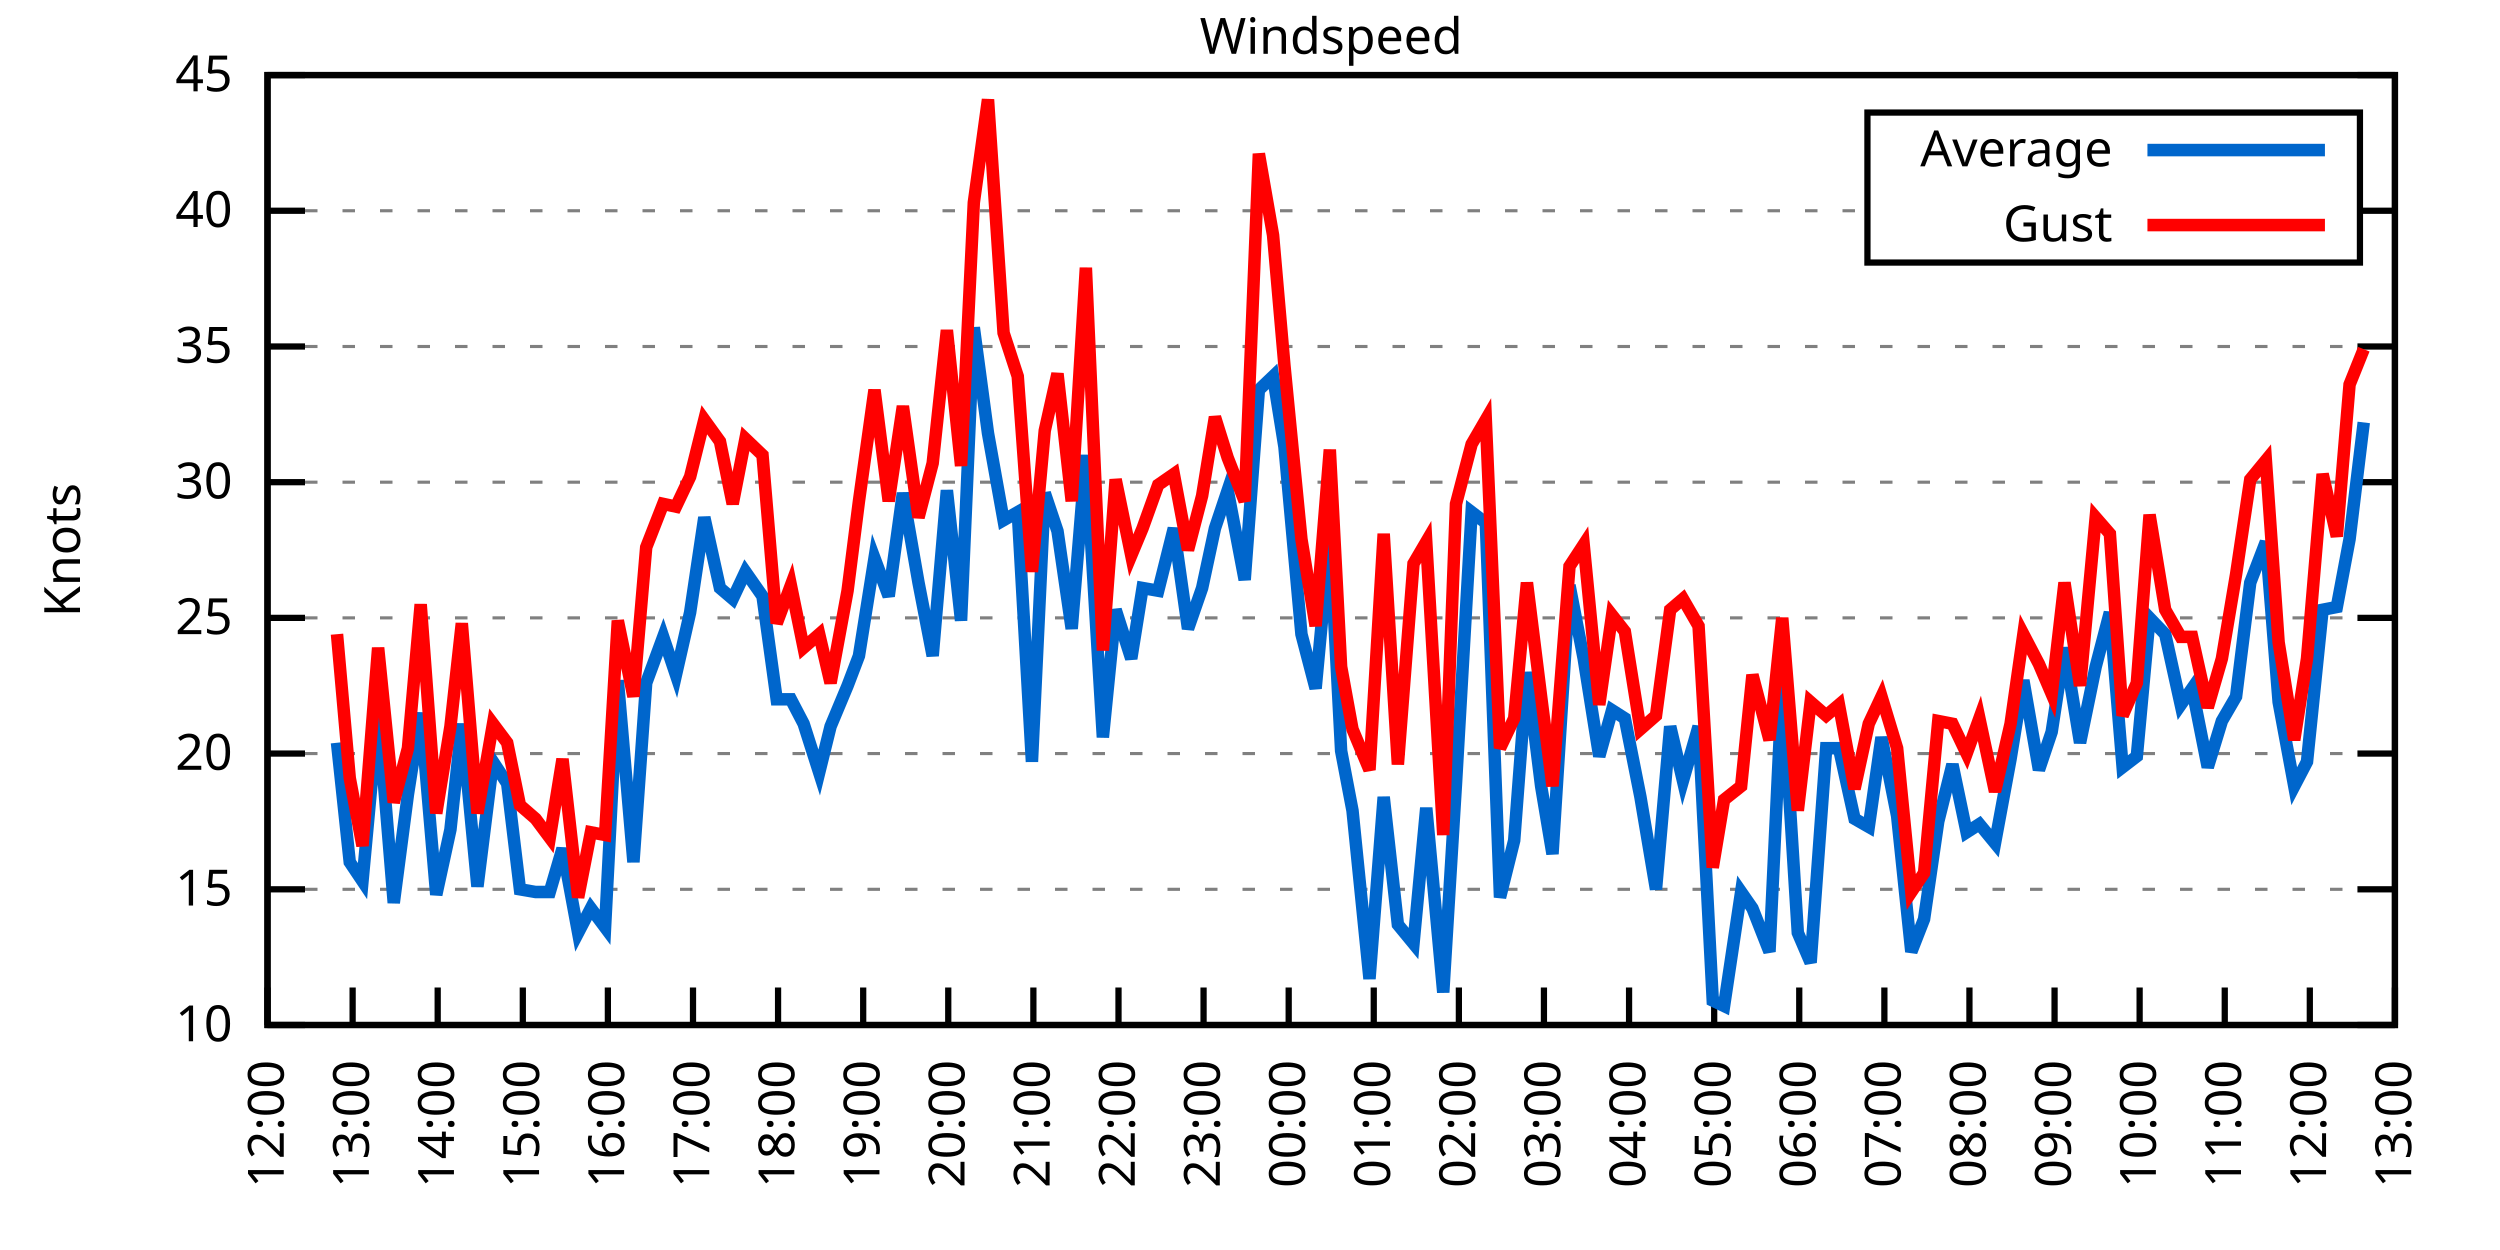
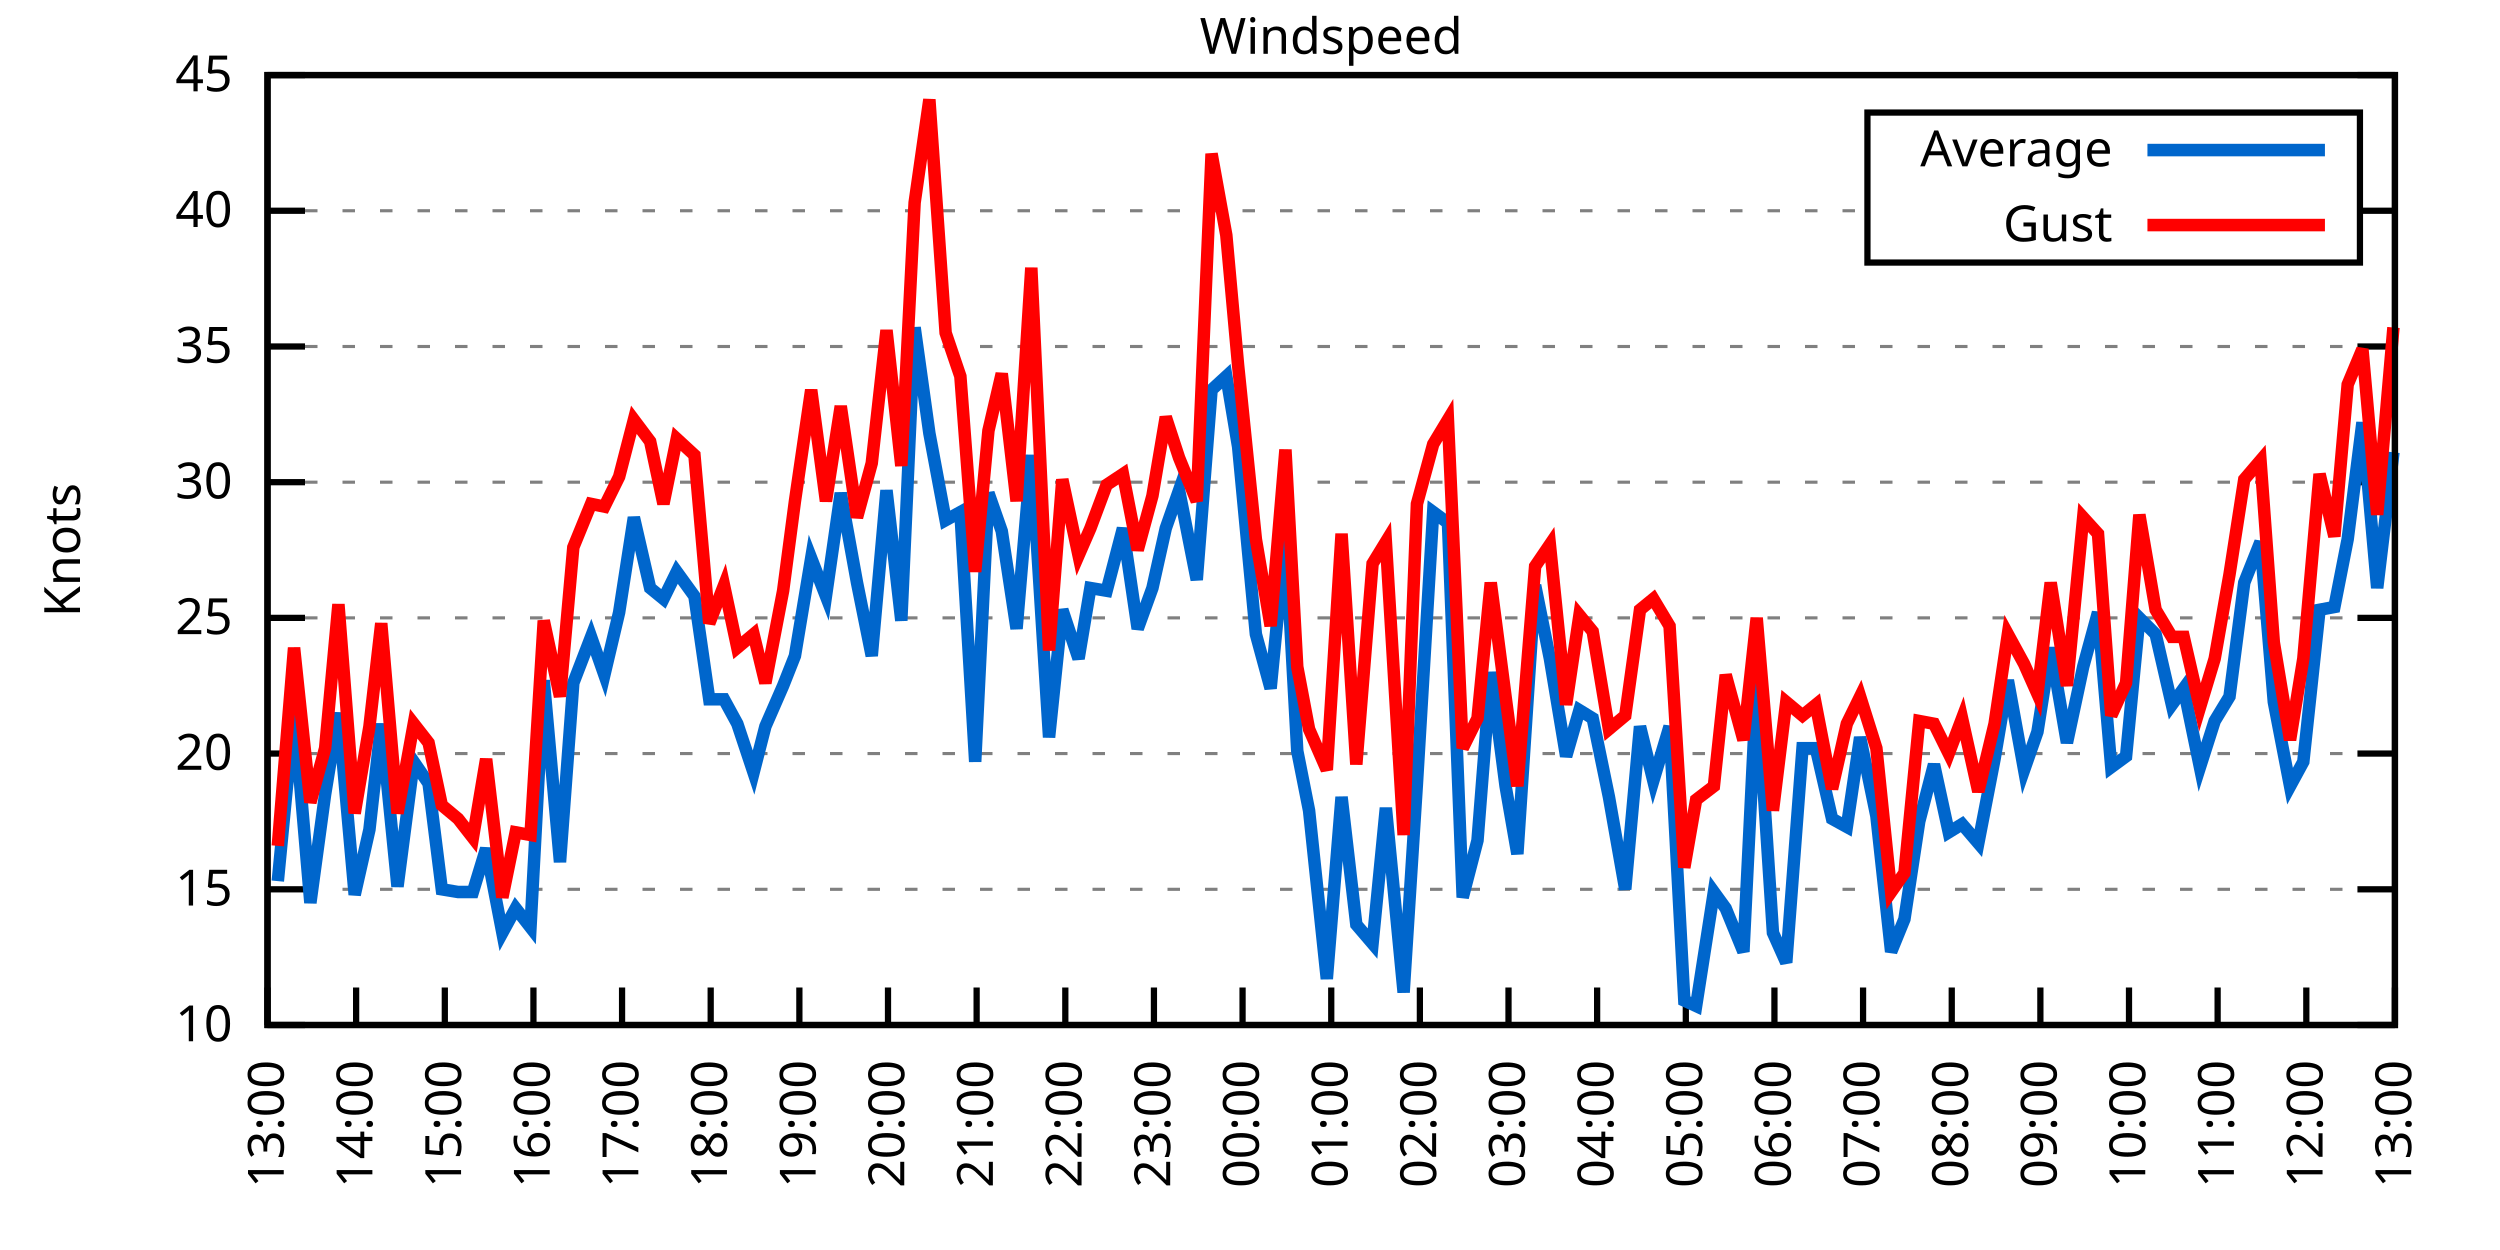
<svg xmlns="http://www.w3.org/2000/svg" xmlns:xlink="http://www.w3.org/1999/xlink" width="400" height="200" viewBox="0 0 400 200">
  <g id="gnuplot_canvas">
    <rect x="0" y="0" width="400" height="200" fill="none" />
    <defs>
      <circle id="gpDot" r="0.5" stroke-width="0.5" stroke="currentColor" />
      <path id="gpPt0" stroke-width="0.333" stroke="currentColor" d="M-1,0 h2 M0,-1 v2" />
      <path id="gpPt1" stroke-width="0.333" stroke="currentColor" d="M-1,-1 L1,1 M1,-1 L-1,1" />
      <path id="gpPt2" stroke-width="0.333" stroke="currentColor" d="M-1,0 L1,0 M0,-1 L0,1 M-1,-1 L1,1 M-1,1 L1,-1" />
      <rect id="gpPt3" stroke-width="0.333" stroke="currentColor" x="-1" y="-1" width="2" height="2" />
      <rect id="gpPt4" stroke-width="0.333" stroke="currentColor" fill="currentColor" x="-1" y="-1" width="2" height="2" />
      <circle id="gpPt5" stroke-width="0.333" stroke="currentColor" cx="0" cy="0" r="1" />
      <use xlink:href="#gpPt5" id="gpPt6" fill="currentColor" stroke="none" />
      <path id="gpPt7" stroke-width="0.333" stroke="currentColor" d="M0,-1.33 L-1.33,0.67 L1.33,0.67 z" />
      <use xlink:href="#gpPt7" id="gpPt8" fill="currentColor" stroke="none" />
      <use xlink:href="#gpPt7" id="gpPt9" stroke="currentColor" transform="rotate(180)" />
      <use xlink:href="#gpPt9" id="gpPt10" fill="currentColor" stroke="none" />
      <use xlink:href="#gpPt3" id="gpPt11" stroke="currentColor" transform="rotate(45)" />
      <use xlink:href="#gpPt11" id="gpPt12" fill="currentColor" stroke="none" />
      <path id="gpPt13" stroke-width="0.333" stroke="currentColor" d="M0,1.330 L1.265,0.411 L0.782,-1.067 L-0.782,-1.076 L-1.265,0.411 z" />
      <use xlink:href="#gpPt13" id="gpPt14" fill="currentColor" stroke="none" />
      <filter id="textbox" filterUnits="objectBoundingBox" x="0" y="0" height="1" width="1">
        <feFlood flood-color="white" flood-opacity="1" result="bgnd" />
        <feComposite in="SourceGraphic" in2="bgnd" operator="atop" />
      </filter>
      <filter id="greybox" filterUnits="objectBoundingBox" x="0" y="0" height="1" width="1">
        <feFlood flood-color="lightgrey" flood-opacity="1" result="grey" />
        <feComposite in="SourceGraphic" in2="grey" operator="atop" />
      </filter>
    </defs>
    <g fill="none" color="white" stroke="currentColor" stroke-width="1.00" stroke-linecap="butt" stroke-linejoin="miter">
</g>
    <g fill="none" color="black" stroke="currentColor" stroke-width="1.00" stroke-linecap="butt" stroke-linejoin="miter">
      <g stroke="none" shape-rendering="crispEdges">
        <polygon fill="rgb(255, 255, 255)" points="42.80,164.00 383.18,164.00 383.18,12.02 42.80,12.02 " />
      </g>
    </g>
    <g fill="none" color="black" stroke="currentColor" stroke-width="1.00" stroke-linecap="butt" stroke-linejoin="miter">
</g>
    <g fill="none" color="black" stroke="black" stroke-width="0.50" stroke-linecap="butt" stroke-linejoin="miter">
</g>
    <g fill="none" color="gray" stroke="currentColor" stroke-width="0.50" stroke-linecap="butt" stroke-linejoin="miter">
      <path stroke="gray" stroke-dasharray="2,4" class="gridline" d="M42.80,164.00 L383.19,164.00  " />
    </g>
    <g fill="none" color="gray" stroke="gray" stroke-width="1.00" stroke-linecap="butt" stroke-linejoin="miter">
</g>
    <g fill="none" color="black" stroke="currentColor" stroke-width="1.00" stroke-linecap="butt" stroke-linejoin="miter">
      <path stroke="black" d="M42.80,164.00 L48.80,164.00 M383.19,164.00 L377.19,164.00  " />
      <g transform="translate(37.20,166.60)" stroke="none" fill="black" font-family="Sans" font-size="8.00" text-anchor="end">
        <text>
          <tspan font-family="Sans"> 10</tspan>
        </text>
      </g>
    </g>
    <g fill="none" color="black" stroke="currentColor" stroke-width="1.00" stroke-linecap="butt" stroke-linejoin="miter">
</g>
    <g fill="none" color="black" stroke="black" stroke-width="0.50" stroke-linecap="butt" stroke-linejoin="miter">
</g>
    <g fill="none" color="gray" stroke="currentColor" stroke-width="0.50" stroke-linecap="butt" stroke-linejoin="miter">
      <path stroke="gray" stroke-dasharray="2,4" class="gridline" d="M42.80,142.29 L383.19,142.29  " />
    </g>
    <g fill="none" color="gray" stroke="gray" stroke-width="1.00" stroke-linecap="butt" stroke-linejoin="miter">
</g>
    <g fill="none" color="black" stroke="currentColor" stroke-width="1.00" stroke-linecap="butt" stroke-linejoin="miter">
      <path stroke="black" d="M42.80,142.29 L48.80,142.29 M383.19,142.29 L377.19,142.29  " />
      <g transform="translate(37.20,144.89)" stroke="none" fill="black" font-family="Sans" font-size="8.00" text-anchor="end">
        <text>
          <tspan font-family="Sans"> 15</tspan>
        </text>
      </g>
    </g>
    <g fill="none" color="black" stroke="currentColor" stroke-width="1.00" stroke-linecap="butt" stroke-linejoin="miter">
</g>
    <g fill="none" color="black" stroke="black" stroke-width="0.50" stroke-linecap="butt" stroke-linejoin="miter">
</g>
    <g fill="none" color="gray" stroke="currentColor" stroke-width="0.50" stroke-linecap="butt" stroke-linejoin="miter">
      <path stroke="gray" stroke-dasharray="2,4" class="gridline" d="M42.80,120.57 L383.19,120.57  " />
    </g>
    <g fill="none" color="gray" stroke="gray" stroke-width="1.00" stroke-linecap="butt" stroke-linejoin="miter">
</g>
    <g fill="none" color="black" stroke="currentColor" stroke-width="1.00" stroke-linecap="butt" stroke-linejoin="miter">
      <path stroke="black" d="M42.80,120.57 L48.80,120.57 M383.19,120.57 L377.19,120.57  " />
      <g transform="translate(37.20,123.17)" stroke="none" fill="black" font-family="Sans" font-size="8.00" text-anchor="end">
        <text>
          <tspan font-family="Sans"> 20</tspan>
        </text>
      </g>
    </g>
    <g fill="none" color="black" stroke="currentColor" stroke-width="1.00" stroke-linecap="butt" stroke-linejoin="miter">
</g>
    <g fill="none" color="black" stroke="black" stroke-width="0.50" stroke-linecap="butt" stroke-linejoin="miter">
</g>
    <g fill="none" color="gray" stroke="currentColor" stroke-width="0.50" stroke-linecap="butt" stroke-linejoin="miter">
      <path stroke="gray" stroke-dasharray="2,4" class="gridline" d="M42.80,98.86 L383.19,98.86  " />
    </g>
    <g fill="none" color="gray" stroke="gray" stroke-width="1.00" stroke-linecap="butt" stroke-linejoin="miter">
</g>
    <g fill="none" color="black" stroke="currentColor" stroke-width="1.00" stroke-linecap="butt" stroke-linejoin="miter">
      <path stroke="black" d="M42.80,98.86 L48.80,98.86 M383.19,98.86 L377.19,98.86  " />
      <g transform="translate(37.20,101.46)" stroke="none" fill="black" font-family="Sans" font-size="8.00" text-anchor="end">
        <text>
          <tspan font-family="Sans"> 25</tspan>
        </text>
      </g>
    </g>
    <g fill="none" color="black" stroke="currentColor" stroke-width="1.00" stroke-linecap="butt" stroke-linejoin="miter">
</g>
    <g fill="none" color="black" stroke="black" stroke-width="0.50" stroke-linecap="butt" stroke-linejoin="miter">
</g>
    <g fill="none" color="gray" stroke="currentColor" stroke-width="0.50" stroke-linecap="butt" stroke-linejoin="miter">
      <path stroke="gray" stroke-dasharray="2,4" class="gridline" d="M42.80,77.15 L383.19,77.15  " />
    </g>
    <g fill="none" color="gray" stroke="gray" stroke-width="1.00" stroke-linecap="butt" stroke-linejoin="miter">
</g>
    <g fill="none" color="black" stroke="currentColor" stroke-width="1.00" stroke-linecap="butt" stroke-linejoin="miter">
      <path stroke="black" d="M42.80,77.15 L48.80,77.15 M383.19,77.15 L377.19,77.15  " />
      <g transform="translate(37.20,79.75)" stroke="none" fill="black" font-family="Sans" font-size="8.00" text-anchor="end">
        <text>
          <tspan font-family="Sans"> 30</tspan>
        </text>
      </g>
    </g>
    <g fill="none" color="black" stroke="currentColor" stroke-width="1.00" stroke-linecap="butt" stroke-linejoin="miter">
</g>
    <g fill="none" color="black" stroke="black" stroke-width="0.50" stroke-linecap="butt" stroke-linejoin="miter">
</g>
    <g fill="none" color="gray" stroke="currentColor" stroke-width="0.50" stroke-linecap="butt" stroke-linejoin="miter">
      <path stroke="gray" stroke-dasharray="2,4" class="gridline" d="M42.80,55.44 L383.19,55.44  " />
    </g>
    <g fill="none" color="gray" stroke="gray" stroke-width="1.00" stroke-linecap="butt" stroke-linejoin="miter">
</g>
    <g fill="none" color="black" stroke="currentColor" stroke-width="1.00" stroke-linecap="butt" stroke-linejoin="miter">
      <path stroke="black" d="M42.80,55.44 L48.80,55.44 M383.19,55.44 L377.19,55.44  " />
      <g transform="translate(37.20,58.04)" stroke="none" fill="black" font-family="Sans" font-size="8.00" text-anchor="end">
        <text>
          <tspan font-family="Sans"> 35</tspan>
        </text>
      </g>
    </g>
    <g fill="none" color="black" stroke="currentColor" stroke-width="1.00" stroke-linecap="butt" stroke-linejoin="miter">
</g>
    <g fill="none" color="black" stroke="black" stroke-width="0.50" stroke-linecap="butt" stroke-linejoin="miter">
</g>
    <g fill="none" color="gray" stroke="currentColor" stroke-width="0.50" stroke-linecap="butt" stroke-linejoin="miter">
      <path stroke="gray" stroke-dasharray="2,4" class="gridline" d="M42.80,33.72 L298.79,33.72 M377.59,33.72 L383.19,33.72  " />
    </g>
    <g fill="none" color="gray" stroke="gray" stroke-width="1.00" stroke-linecap="butt" stroke-linejoin="miter">
</g>
    <g fill="none" color="black" stroke="currentColor" stroke-width="1.00" stroke-linecap="butt" stroke-linejoin="miter">
      <path stroke="black" d="M42.80,33.72 L48.80,33.72 M383.19,33.72 L377.19,33.72  " />
      <g transform="translate(37.20,36.32)" stroke="none" fill="black" font-family="Sans" font-size="8.00" text-anchor="end">
        <text>
          <tspan font-family="Sans"> 40</tspan>
        </text>
      </g>
    </g>
    <g fill="none" color="black" stroke="currentColor" stroke-width="1.00" stroke-linecap="butt" stroke-linejoin="miter">
</g>
    <g fill="none" color="black" stroke="black" stroke-width="0.50" stroke-linecap="butt" stroke-linejoin="miter">
</g>
    <g fill="none" color="gray" stroke="currentColor" stroke-width="0.50" stroke-linecap="butt" stroke-linejoin="miter">
      <path stroke="gray" stroke-dasharray="2,4" class="gridline" d="M42.80,12.01 L383.19,12.01  " />
    </g>
    <g fill="none" color="gray" stroke="gray" stroke-width="1.00" stroke-linecap="butt" stroke-linejoin="miter">
</g>
    <g fill="none" color="black" stroke="currentColor" stroke-width="1.00" stroke-linecap="butt" stroke-linejoin="miter">
      <path stroke="black" d="M42.80,12.01 L48.80,12.01 M383.19,12.01 L377.19,12.01  " />
      <g transform="translate(37.20,14.61)" stroke="none" fill="black" font-family="Sans" font-size="8.00" text-anchor="end">
        <text>
          <tspan font-family="Sans"> 45</tspan>
        </text>
      </g>
    </g>
    <g fill="none" color="black" stroke="currentColor" stroke-width="1.00" stroke-linecap="butt" stroke-linejoin="miter">
      <path stroke="black" d="M42.80,164.00 L42.80,158.00  " />
      <g transform="translate(45.40,169.60) rotate(270.00)" stroke="none" fill="black" font-family="Sans" font-size="8.00" text-anchor="end">
        <text>
-           <tspan font-family="Sans">12:00</tspan>
-         </text>
-       </g>
-     </g>
-     <g fill="none" color="black" stroke="currentColor" stroke-width="1.00" stroke-linecap="butt" stroke-linejoin="miter">
-       <path stroke="black" d="M56.42,164.00 L56.42,158.00  " />
-       <g transform="translate(59.02,169.60) rotate(270.00)" stroke="none" fill="black" font-family="Sans" font-size="8.00" text-anchor="end">
-         <text>
          <tspan font-family="Sans">13:00</tspan>
        </text>
      </g>
    </g>
    <g fill="none" color="black" stroke="currentColor" stroke-width="1.00" stroke-linecap="butt" stroke-linejoin="miter">
-       <path stroke="black" d="M70.03,164.00 L70.03,158.00  " />
-       <g transform="translate(72.63,169.60) rotate(270.00)" stroke="none" fill="black" font-family="Sans" font-size="8.00" text-anchor="end">
+       <path stroke="black" d="M56.98,164.00 L56.98,158.00  " />
+       <g transform="translate(59.58,169.60) rotate(270.00)" stroke="none" fill="black" font-family="Sans" font-size="8.00" text-anchor="end">
        <text>
          <tspan font-family="Sans">14:00</tspan>
        </text>
      </g>
    </g>
    <g fill="none" color="black" stroke="currentColor" stroke-width="1.00" stroke-linecap="butt" stroke-linejoin="miter">
-       <path stroke="black" d="M83.65,164.00 L83.65,158.00  " />
-       <g transform="translate(86.25,169.60) rotate(270.00)" stroke="none" fill="black" font-family="Sans" font-size="8.00" text-anchor="end">
+       <path stroke="black" d="M71.17,164.00 L71.17,158.00  " />
+       <g transform="translate(73.77,169.60) rotate(270.00)" stroke="none" fill="black" font-family="Sans" font-size="8.00" text-anchor="end">
        <text>
          <tspan font-family="Sans">15:00</tspan>
        </text>
      </g>
    </g>
    <g fill="none" color="black" stroke="currentColor" stroke-width="1.00" stroke-linecap="butt" stroke-linejoin="miter">
-       <path stroke="black" d="M97.26,164.00 L97.26,158.00  " />
-       <g transform="translate(99.86,169.60) rotate(270.00)" stroke="none" fill="black" font-family="Sans" font-size="8.00" text-anchor="end">
+       <path stroke="black" d="M85.35,164.00 L85.35,158.00  " />
+       <g transform="translate(87.95,169.60) rotate(270.00)" stroke="none" fill="black" font-family="Sans" font-size="8.00" text-anchor="end">
        <text>
          <tspan font-family="Sans">16:00</tspan>
        </text>
      </g>
    </g>
    <g fill="none" color="black" stroke="currentColor" stroke-width="1.00" stroke-linecap="butt" stroke-linejoin="miter">
-       <path stroke="black" d="M110.88,164.00 L110.88,158.00  " />
-       <g transform="translate(113.48,169.60) rotate(270.00)" stroke="none" fill="black" font-family="Sans" font-size="8.00" text-anchor="end">
+       <path stroke="black" d="M99.53,164.00 L99.53,158.00  " />
+       <g transform="translate(102.13,169.60) rotate(270.00)" stroke="none" fill="black" font-family="Sans" font-size="8.00" text-anchor="end">
        <text>
          <tspan font-family="Sans">17:00</tspan>
        </text>
      </g>
    </g>
    <g fill="none" color="black" stroke="currentColor" stroke-width="1.00" stroke-linecap="butt" stroke-linejoin="miter">
-       <path stroke="black" d="M124.49,164.00 L124.49,158.00  " />
-       <g transform="translate(127.09,169.60) rotate(270.00)" stroke="none" fill="black" font-family="Sans" font-size="8.00" text-anchor="end">
+       <path stroke="black" d="M113.71,164.00 L113.71,158.00  " />
+       <g transform="translate(116.31,169.60) rotate(270.00)" stroke="none" fill="black" font-family="Sans" font-size="8.00" text-anchor="end">
        <text>
          <tspan font-family="Sans">18:00</tspan>
        </text>
      </g>
    </g>
    <g fill="none" color="black" stroke="currentColor" stroke-width="1.00" stroke-linecap="butt" stroke-linejoin="miter">
-       <path stroke="black" d="M138.11,164.00 L138.11,158.00  " />
-       <g transform="translate(140.71,169.60) rotate(270.00)" stroke="none" fill="black" font-family="Sans" font-size="8.00" text-anchor="end">
+       <path stroke="black" d="M127.90,164.00 L127.90,158.00  " />
+       <g transform="translate(130.50,169.60) rotate(270.00)" stroke="none" fill="black" font-family="Sans" font-size="8.00" text-anchor="end">
        <text>
          <tspan font-family="Sans">19:00</tspan>
        </text>
      </g>
    </g>
    <g fill="none" color="black" stroke="currentColor" stroke-width="1.00" stroke-linecap="butt" stroke-linejoin="miter">
-       <path stroke="black" d="M151.72,164.00 L151.72,158.00  " />
-       <g transform="translate(154.32,169.60) rotate(270.00)" stroke="none" fill="black" font-family="Sans" font-size="8.00" text-anchor="end">
+       <path stroke="black" d="M142.08,164.00 L142.08,158.00  " />
+       <g transform="translate(144.68,169.60) rotate(270.00)" stroke="none" fill="black" font-family="Sans" font-size="8.00" text-anchor="end">
        <text>
          <tspan font-family="Sans">20:00</tspan>
        </text>
      </g>
    </g>
    <g fill="none" color="black" stroke="currentColor" stroke-width="1.00" stroke-linecap="butt" stroke-linejoin="miter">
-       <path stroke="black" d="M165.34,164.00 L165.34,158.00  " />
-       <g transform="translate(167.94,169.60) rotate(270.00)" stroke="none" fill="black" font-family="Sans" font-size="8.00" text-anchor="end">
+       <path stroke="black" d="M156.26,164.00 L156.26,158.00  " />
+       <g transform="translate(158.86,169.60) rotate(270.00)" stroke="none" fill="black" font-family="Sans" font-size="8.00" text-anchor="end">
        <text>
          <tspan font-family="Sans">21:00</tspan>
        </text>
      </g>
    </g>
    <g fill="none" color="black" stroke="currentColor" stroke-width="1.00" stroke-linecap="butt" stroke-linejoin="miter">
-       <path stroke="black" d="M178.96,164.00 L178.96,158.00  " />
-       <g transform="translate(181.56,169.60) rotate(270.00)" stroke="none" fill="black" font-family="Sans" font-size="8.00" text-anchor="end">
+       <path stroke="black" d="M170.45,164.00 L170.45,158.00  " />
+       <g transform="translate(173.05,169.60) rotate(270.00)" stroke="none" fill="black" font-family="Sans" font-size="8.00" text-anchor="end">
        <text>
          <tspan font-family="Sans">22:00</tspan>
        </text>
      </g>
    </g>
    <g fill="none" color="black" stroke="currentColor" stroke-width="1.00" stroke-linecap="butt" stroke-linejoin="miter">
-       <path stroke="black" d="M192.57,164.00 L192.57,158.00  " />
-       <g transform="translate(195.17,169.60) rotate(270.00)" stroke="none" fill="black" font-family="Sans" font-size="8.00" text-anchor="end">
+       <path stroke="black" d="M184.63,164.00 L184.63,158.00  " />
+       <g transform="translate(187.23,169.60) rotate(270.00)" stroke="none" fill="black" font-family="Sans" font-size="8.00" text-anchor="end">
        <text>
          <tspan font-family="Sans">23:00</tspan>
        </text>
      </g>
    </g>
    <g fill="none" color="black" stroke="currentColor" stroke-width="1.00" stroke-linecap="butt" stroke-linejoin="miter">
-       <path stroke="black" d="M206.19,164.00 L206.19,158.00  " />
-       <g transform="translate(208.79,169.60) rotate(270.00)" stroke="none" fill="black" font-family="Sans" font-size="8.00" text-anchor="end">
+       <path stroke="black" d="M198.81,164.00 L198.81,158.00  " />
+       <g transform="translate(201.41,169.60) rotate(270.00)" stroke="none" fill="black" font-family="Sans" font-size="8.00" text-anchor="end">
        <text>
          <tspan font-family="Sans">00:00</tspan>
        </text>
      </g>
    </g>
    <g fill="none" color="black" stroke="currentColor" stroke-width="1.00" stroke-linecap="butt" stroke-linejoin="miter">
-       <path stroke="black" d="M219.80,164.00 L219.80,158.00  " />
-       <g transform="translate(222.40,169.60) rotate(270.00)" stroke="none" fill="black" font-family="Sans" font-size="8.00" text-anchor="end">
+       <path stroke="black" d="M213.00,164.00 L213.00,158.00  " />
+       <g transform="translate(215.60,169.60) rotate(270.00)" stroke="none" fill="black" font-family="Sans" font-size="8.00" text-anchor="end">
        <text>
          <tspan font-family="Sans">01:00</tspan>
        </text>
      </g>
    </g>
    <g fill="none" color="black" stroke="currentColor" stroke-width="1.00" stroke-linecap="butt" stroke-linejoin="miter">
-       <path stroke="black" d="M233.42,164.00 L233.42,158.00  " />
-       <g transform="translate(236.02,169.60) rotate(270.00)" stroke="none" fill="black" font-family="Sans" font-size="8.00" text-anchor="end">
+       <path stroke="black" d="M227.18,164.00 L227.18,158.00  " />
+       <g transform="translate(229.78,169.60) rotate(270.00)" stroke="none" fill="black" font-family="Sans" font-size="8.00" text-anchor="end">
        <text>
          <tspan font-family="Sans">02:00</tspan>
        </text>
      </g>
    </g>
    <g fill="none" color="black" stroke="currentColor" stroke-width="1.00" stroke-linecap="butt" stroke-linejoin="miter">
-       <path stroke="black" d="M247.03,164.00 L247.03,158.00  " />
-       <g transform="translate(249.63,169.60) rotate(270.00)" stroke="none" fill="black" font-family="Sans" font-size="8.00" text-anchor="end">
+       <path stroke="black" d="M241.36,164.00 L241.36,158.00  " />
+       <g transform="translate(243.96,169.60) rotate(270.00)" stroke="none" fill="black" font-family="Sans" font-size="8.00" text-anchor="end">
        <text>
          <tspan font-family="Sans">03:00</tspan>
        </text>
      </g>
    </g>
    <g fill="none" color="black" stroke="currentColor" stroke-width="1.00" stroke-linecap="butt" stroke-linejoin="miter">
-       <path stroke="black" d="M260.65,164.00 L260.65,158.00  " />
-       <g transform="translate(263.25,169.60) rotate(270.00)" stroke="none" fill="black" font-family="Sans" font-size="8.00" text-anchor="end">
+       <path stroke="black" d="M255.54,164.00 L255.54,158.00  " />
+       <g transform="translate(258.14,169.60) rotate(270.00)" stroke="none" fill="black" font-family="Sans" font-size="8.00" text-anchor="end">
        <text>
          <tspan font-family="Sans">04:00</tspan>
        </text>
      </g>
    </g>
    <g fill="none" color="black" stroke="currentColor" stroke-width="1.00" stroke-linecap="butt" stroke-linejoin="miter">
-       <path stroke="black" d="M274.27,164.00 L274.27,158.00  " />
-       <g transform="translate(276.87,169.60) rotate(270.00)" stroke="none" fill="black" font-family="Sans" font-size="8.00" text-anchor="end">
+       <path stroke="black" d="M269.73,164.00 L269.73,158.00  " />
+       <g transform="translate(272.33,169.60) rotate(270.00)" stroke="none" fill="black" font-family="Sans" font-size="8.00" text-anchor="end">
        <text>
          <tspan font-family="Sans">05:00</tspan>
        </text>
      </g>
    </g>
    <g fill="none" color="black" stroke="currentColor" stroke-width="1.00" stroke-linecap="butt" stroke-linejoin="miter">
-       <path stroke="black" d="M287.88,164.00 L287.88,158.00  " />
-       <g transform="translate(290.48,169.60) rotate(270.00)" stroke="none" fill="black" font-family="Sans" font-size="8.00" text-anchor="end">
+       <path stroke="black" d="M283.91,164.00 L283.91,158.00  " />
+       <g transform="translate(286.51,169.60) rotate(270.00)" stroke="none" fill="black" font-family="Sans" font-size="8.00" text-anchor="end">
        <text>
          <tspan font-family="Sans">06:00</tspan>
        </text>
      </g>
    </g>
    <g fill="none" color="black" stroke="currentColor" stroke-width="1.00" stroke-linecap="butt" stroke-linejoin="miter">
-       <path stroke="black" d="M301.50,164.00 L301.50,158.00  " />
-       <g transform="translate(304.10,169.60) rotate(270.00)" stroke="none" fill="black" font-family="Sans" font-size="8.00" text-anchor="end">
+       <path stroke="black" d="M298.09,164.00 L298.09,158.00  " />
+       <g transform="translate(300.69,169.60) rotate(270.00)" stroke="none" fill="black" font-family="Sans" font-size="8.00" text-anchor="end">
        <text>
          <tspan font-family="Sans">07:00</tspan>
        </text>
      </g>
    </g>
    <g fill="none" color="black" stroke="currentColor" stroke-width="1.00" stroke-linecap="butt" stroke-linejoin="miter">
-       <path stroke="black" d="M315.11,164.00 L315.11,158.00  " />
-       <g transform="translate(317.71,169.60) rotate(270.00)" stroke="none" fill="black" font-family="Sans" font-size="8.00" text-anchor="end">
+       <path stroke="black" d="M312.28,164.00 L312.28,158.00  " />
+       <g transform="translate(314.88,169.60) rotate(270.00)" stroke="none" fill="black" font-family="Sans" font-size="8.00" text-anchor="end">
        <text>
          <tspan font-family="Sans">08:00</tspan>
        </text>
      </g>
    </g>
    <g fill="none" color="black" stroke="currentColor" stroke-width="1.00" stroke-linecap="butt" stroke-linejoin="miter">
-       <path stroke="black" d="M328.73,164.00 L328.73,158.00  " />
-       <g transform="translate(331.33,169.60) rotate(270.00)" stroke="none" fill="black" font-family="Sans" font-size="8.00" text-anchor="end">
+       <path stroke="black" d="M326.46,164.00 L326.46,158.00  " />
+       <g transform="translate(329.06,169.60) rotate(270.00)" stroke="none" fill="black" font-family="Sans" font-size="8.00" text-anchor="end">
        <text>
          <tspan font-family="Sans">09:00</tspan>
        </text>
      </g>
    </g>
    <g fill="none" color="black" stroke="currentColor" stroke-width="1.00" stroke-linecap="butt" stroke-linejoin="miter">
-       <path stroke="black" d="M342.34,164.00 L342.34,158.00  " />
-       <g transform="translate(344.94,169.60) rotate(270.00)" stroke="none" fill="black" font-family="Sans" font-size="8.00" text-anchor="end">
+       <path stroke="black" d="M340.64,164.00 L340.64,158.00  " />
+       <g transform="translate(343.24,169.60) rotate(270.00)" stroke="none" fill="black" font-family="Sans" font-size="8.00" text-anchor="end">
        <text>
          <tspan font-family="Sans">10:00</tspan>
        </text>
      </g>
    </g>
    <g fill="none" color="black" stroke="currentColor" stroke-width="1.00" stroke-linecap="butt" stroke-linejoin="miter">
-       <path stroke="black" d="M355.96,164.00 L355.96,158.00  " />
-       <g transform="translate(358.56,169.60) rotate(270.00)" stroke="none" fill="black" font-family="Sans" font-size="8.00" text-anchor="end">
+       <path stroke="black" d="M354.82,164.00 L354.82,158.00  " />
+       <g transform="translate(357.42,169.60) rotate(270.00)" stroke="none" fill="black" font-family="Sans" font-size="8.00" text-anchor="end">
        <text>
          <tspan font-family="Sans">11:00</tspan>
        </text>
      </g>
    </g>
    <g fill="none" color="black" stroke="currentColor" stroke-width="1.00" stroke-linecap="butt" stroke-linejoin="miter">
-       <path stroke="black" d="M369.57,164.00 L369.57,158.00  " />
-       <g transform="translate(372.17,169.60) rotate(270.00)" stroke="none" fill="black" font-family="Sans" font-size="8.00" text-anchor="end">
+       <path stroke="black" d="M369.01,164.00 L369.01,158.00  " />
+       <g transform="translate(371.61,169.60) rotate(270.00)" stroke="none" fill="black" font-family="Sans" font-size="8.00" text-anchor="end">
        <text>
          <tspan font-family="Sans">12:00</tspan>
        </text>
      </g>
    </g>
    <g fill="none" color="black" stroke="currentColor" stroke-width="1.00" stroke-linecap="butt" stroke-linejoin="miter">
      <path stroke="black" d="M383.19,164.00 L383.19,158.00  " />
      <g transform="translate(385.79,169.60) rotate(270.00)" stroke="none" fill="black" font-family="Sans" font-size="8.00" text-anchor="end">
        <text>
          <tspan font-family="Sans">13:00</tspan>
        </text>
      </g>
    </g>
    <g fill="none" color="black" stroke="currentColor" stroke-width="1.00" stroke-linecap="butt" stroke-linejoin="miter">
</g>
    <g fill="none" color="black" stroke="currentColor" stroke-width="1.00" stroke-linecap="butt" stroke-linejoin="miter">
      <path stroke="black" d="M42.80,12.01 L42.80,164.00 L383.19,164.00 L383.19,12.01 L42.80,12.01 Z  " />
    </g>
    <g fill="none" color="black" stroke="currentColor" stroke-width="1.00" stroke-linecap="butt" stroke-linejoin="miter">
</g>
    <g fill="none" color="black" stroke="currentColor" stroke-width="1.00" stroke-linecap="butt" stroke-linejoin="miter">
      <path stroke="black" d="M298.79,42.01 L298.79,18.01 L377.59,18.01 L377.59,42.01 L298.79,42.01 Z  " />
    </g>
    <g id="Windspeed_plot_1">
      <g fill="none" color="white" stroke="black" stroke-width="2.00" stroke-linecap="butt" stroke-linejoin="miter">
</g>
      <g fill="none" color="black" stroke="currentColor" stroke-width="2.00" stroke-linecap="butt" stroke-linejoin="miter">
        <g transform="translate(337.99,26.61)" stroke="none" fill="black" font-family="Sans" font-size="8.00" text-anchor="end">
          <text>
            <tspan font-family="Sans">Average</tspan>
          </text>
        </g>
      </g>
      <g fill="none" color="black" stroke="currentColor" stroke-width="2.00" stroke-linecap="butt" stroke-linejoin="miter">
-         <path stroke="rgb(  0, 102, 204)" d="M343.59,24.01 L371.99,24.01 M53.92,118.84 L55.96,137.94 L58.00,140.98 L60.50,114.06 L63.00,144.46 L65.27,127.09   L67.31,114.06 L69.80,143.16 L72.07,132.73 L73.89,115.80 L76.39,141.85 L78.88,121.88 L81.15,125.35 L83.19,142.29   L85.69,142.72 L87.96,142.72 L90.00,135.77 L92.50,149.24 L94.54,145.33 L96.81,148.37 L98.85,108.85 L101.35,137.94   L103.39,109.28 L106.11,101.90 L108.15,107.98 L110.42,97.99 L112.69,82.79 L115.19,94.08 L117.23,95.82 L119.27,91.48   L122.00,95.39 L124.27,111.89 L126.54,111.89 L128.58,115.80 L131.07,123.61 L132.89,116.23 L135.61,109.72 L137.43,104.94   L139.92,89.31 L142.19,95.39 L144.46,78.89 L146.96,93.22 L149.23,104.94 L151.50,78.45 L153.77,99.30 L155.81,52.40   L158.08,69.33 L160.57,83.23 L162.84,81.93 L165.11,121.88 L167.16,78.89 L169.20,84.97 L171.47,100.60 L173.74,72.81   L176.46,117.97 L178.50,97.56 L181.00,105.38 L182.81,94.08 L185.31,94.52 L187.81,84.53 L190.08,100.60 L192.34,94.08   L194.39,84.53 L196.43,78.45 L199.15,92.78 L201.42,62.38 L203.69,60.21 L205.51,71.50 L208.23,101.47 L210.50,110.15   L212.77,85.83 L214.58,120.14 L216.40,129.69 L219.12,156.62 L221.39,127.52 L223.66,147.93 L226.16,150.97 L228.20,129.26   L230.92,158.79 L232.96,125.35 L235.46,81.93 L237.73,83.66 L240.00,143.59 L242.27,134.47 L244.31,107.55 L246.58,125.79   L248.40,136.64 L251.12,93.65 L253.39,105.38 L255.88,121.01 L257.93,113.63 L259.97,114.93 L262.47,127.52 L264.96,142.29   L267.23,116.23 L269.27,124.92 L271.77,116.23 L274.04,160.09 L275.85,160.96 L278.58,142.72 L280.39,145.33 L283.12,152.28   L285.16,109.28 L287.65,149.24 L289.70,154.01 L292.19,119.71 L294.23,119.71 L296.73,131.00 L299.00,132.30 L301.04,117.97   L303.54,130.56 L305.81,152.28 L307.85,147.06 L310.12,131.43 L312.39,122.31 L314.66,133.17 L316.70,131.86 L319.20,134.90   L321.69,121.44 L323.74,108.85 L326.23,123.18 L328.27,117.10 L330.32,103.64 L332.81,118.84 L335.31,106.68 L337.58,97.99   L339.62,122.75 L341.89,121.01 L343.93,98.86 L346.43,101.47 L348.92,112.76 L350.74,110.15 L353.24,122.75 L355.50,115.36   L357.77,111.45 L360.04,93.22 L362.54,86.70 L364.58,112.32 L367.08,125.79 L369.12,121.88 L371.62,97.56 L373.89,97.12   L375.93,86.27 L378.20,67.59  " />
+         <path stroke="rgb(  0, 102, 204)" d="M343.59,24.01 L371.99,24.01 M44.45,140.98 L47.05,114.06 L49.66,144.46 L52.02,127.09 L54.15,114.06 L56.75,143.16   L59.11,132.73 L61.00,115.80 L63.60,141.85 L66.20,121.88 L68.57,125.35 L70.69,142.29 L73.29,142.72 L75.66,142.72   L77.78,135.77 L80.38,149.24 L82.51,145.33 L84.88,148.37 L87.00,108.85 L89.60,137.94 L91.73,109.28 L94.57,101.90   L96.70,107.98 L99.06,97.99 L101.42,82.79 L104.02,94.08 L106.15,95.82 L108.28,91.48 L111.11,95.39 L113.48,111.89   L115.84,111.89 L117.97,115.80 L120.57,123.61 L122.46,116.23 L125.30,109.72 L127.19,104.94 L129.79,89.31 L132.15,95.39   L134.52,78.89 L137.12,93.22 L139.48,104.94 L141.84,78.45 L144.21,99.30 L146.34,52.40 L148.70,69.33 L151.30,83.23   L153.66,81.93 L156.03,121.88 L158.15,78.89 L160.28,84.97 L162.65,100.60 L165.01,72.81 L167.85,117.97 L169.97,97.56   L172.57,105.38 L174.46,94.08 L177.06,94.52 L179.67,84.53 L182.03,100.60 L184.39,94.08 L186.52,84.53 L188.65,78.45   L191.48,92.78 L193.85,62.38 L196.21,60.21 L198.10,71.50 L200.94,101.47 L203.30,110.15 L205.67,85.83 L207.56,120.14   L209.45,129.69 L212.29,156.62 L214.65,127.52 L217.01,147.93 L219.61,150.97 L221.74,129.26 L224.58,158.79 L226.71,125.35   L229.31,81.93 L231.67,83.66 L234.03,143.59 L236.40,134.47 L238.52,107.55 L240.89,125.79 L242.78,136.64 L245.62,93.65   L247.98,105.38 L250.58,121.01 L252.71,113.63 L254.83,114.93 L257.43,127.52 L260.04,142.29 L262.40,116.23 L264.53,124.92   L267.13,116.23 L269.49,160.09 L271.38,160.96 L274.22,142.72 L276.11,145.33 L278.95,152.28 L281.07,109.28 L283.67,149.24   L285.80,154.01 L288.40,119.71 L290.53,119.71 L293.13,131.00 L295.49,132.30 L297.62,117.97 L300.22,130.56 L302.58,152.28   L304.71,147.06 L307.08,131.43 L309.44,122.31 L311.80,133.17 L313.93,131.86 L316.53,134.90 L319.13,121.44 L321.26,108.85   L323.86,123.18 L325.99,117.10 L328.11,103.64 L330.71,118.84 L333.31,106.68 L335.68,97.99 L337.80,122.75 L340.17,121.01   L342.30,98.86 L344.90,101.47 L347.50,112.76 L349.39,110.15 L351.99,122.75 L354.35,115.36 L356.72,111.45 L359.08,93.22   L361.68,86.70 L363.81,112.32 L366.41,125.79 L368.53,121.88 L371.13,97.56 L373.50,97.12 L375.63,86.27 L377.99,67.59   L380.35,94.08 L382.95,72.37  " />
      </g>
    </g>
    <g id="Windspeed_plot_2">
      <g fill="none" color="black" stroke="currentColor" stroke-width="2.00" stroke-linecap="butt" stroke-linejoin="miter">
        <g transform="translate(337.99,38.61)" stroke="none" fill="black" font-family="Sans" font-size="8.00" text-anchor="end">
          <text>
            <tspan font-family="Sans">Gust</tspan>
          </text>
        </g>
      </g>
      <g fill="none" color="black" stroke="currentColor" stroke-width="2.00" stroke-linecap="butt" stroke-linejoin="miter">
-         <path stroke="rgb(255,   0,   0)" d="M343.59,36.01 L371.99,36.01 M53.92,101.47 L55.96,124.48 L58.00,135.34 L60.50,103.64 L63.00,128.39 L65.27,119.71   L67.31,96.69 L69.80,130.13 L72.07,116.23 L73.89,99.73 L76.39,130.13 L78.88,115.80 L81.15,118.84 L83.19,128.83   L85.69,131.00 L87.96,134.04 L90.00,121.44 L92.50,143.59 L94.54,133.17 L96.81,133.60 L98.85,99.30 L101.35,111.45   L103.39,87.57 L106.11,80.62 L108.15,81.06 L110.42,76.28 L112.69,67.16 L115.19,70.63 L117.23,80.62 L119.27,70.20   L122.00,72.81 L124.27,99.73 L126.54,93.65 L128.58,103.64 L131.07,101.47 L132.89,109.28 L135.61,94.52 L137.43,80.19   L139.92,62.38 L142.19,80.19 L144.46,64.99 L146.96,82.79 L149.23,74.11 L151.50,52.83 L153.77,74.54 L155.81,32.42   L158.08,15.92 L160.57,53.26 L162.84,60.21 L165.11,91.48 L167.16,68.90 L169.20,59.78 L171.47,80.19 L173.74,42.84   L176.46,104.07 L178.50,76.71 L181.00,88.87 L182.81,84.53 L185.31,77.58 L187.81,75.85 L190.08,88.00 L192.34,79.32   L194.39,66.73 L196.43,73.24 L199.15,80.19 L201.42,24.60 L203.69,37.63 L205.51,58.48 L208.23,86.27 L210.50,100.16   L212.77,71.94 L214.58,106.68 L216.40,116.67 L219.12,123.18 L221.39,85.40 L223.66,122.31 L226.16,90.18 L228.20,86.70   L230.92,133.60 L232.96,80.62 L235.46,71.07 L237.73,67.16 L240.00,119.71 L242.27,114.93 L244.31,93.22 L246.58,111.45   L248.40,125.79 L251.12,90.61 L253.39,87.14 L255.88,112.76 L257.93,98.43 L259.97,101.03 L262.47,116.67 L264.96,114.49   L267.23,97.56 L269.27,95.82 L271.77,100.16 L274.04,138.81 L275.85,127.96 L278.58,125.79 L280.39,107.98 L283.12,118.40   L285.16,98.86 L287.65,129.69 L289.70,112.32 L292.19,114.49 L294.23,112.76 L296.73,126.22 L299.00,115.80 L301.04,111.45   L303.54,119.71 L305.81,142.72 L307.85,139.68 L310.12,115.36 L312.39,115.80 L314.66,120.57 L316.70,114.93 L319.20,126.65   L321.69,115.80 L323.74,101.47 L326.23,106.24 L328.27,111.02 L330.32,93.22 L332.81,109.72 L335.31,82.79 L337.58,85.40   L339.62,114.49 L341.89,109.28 L343.93,82.36 L346.43,97.56 L348.92,101.90 L350.74,101.90 L353.24,113.19 L355.50,105.38   L357.77,91.91 L360.04,76.71 L362.54,73.67 L364.58,102.77 L367.08,118.40 L369.12,105.38 L371.62,75.85 L373.89,85.83   L375.93,61.52 L378.20,55.87  " />
+         <path stroke="rgb(255,   0,   0)" d="M343.59,36.01 L371.99,36.01 M44.45,135.34 L47.05,103.64 L49.66,128.39 L52.02,119.71 L54.15,96.69 L56.75,130.13   L59.11,116.23 L61.00,99.73 L63.60,130.13 L66.20,115.80 L68.57,118.84 L70.69,128.83 L73.29,131.00 L75.66,134.04   L77.78,121.44 L80.38,143.59 L82.51,133.17 L84.88,133.60 L87.00,99.30 L89.60,111.45 L91.73,87.57 L94.57,80.62   L96.70,81.06 L99.06,76.28 L101.42,67.16 L104.02,70.63 L106.15,80.62 L108.28,70.20 L111.11,72.81 L113.48,99.73   L115.84,93.65 L117.97,103.64 L120.57,101.47 L122.46,109.28 L125.30,94.52 L127.19,80.19 L129.79,62.38 L132.15,80.19   L134.52,64.99 L137.12,82.79 L139.48,74.11 L141.84,52.83 L144.21,74.54 L146.34,32.42 L148.70,15.92 L151.30,53.26   L153.66,60.21 L156.03,91.48 L158.15,68.90 L160.28,59.78 L162.65,80.19 L165.01,42.84 L167.85,104.07 L169.97,76.71   L172.57,88.87 L174.46,84.53 L177.06,77.58 L179.67,75.85 L182.03,88.00 L184.39,79.32 L186.52,66.73 L188.65,73.24   L191.48,80.19 L193.85,24.60 L196.21,37.63 L198.10,58.48 L200.94,86.27 L203.30,100.16 L205.67,71.94 L207.56,106.68   L209.45,116.67 L212.29,123.18 L214.65,85.40 L217.01,122.31 L219.61,90.18 L221.74,86.70 L224.58,133.60 L226.71,80.62   L229.31,71.07 L231.67,67.16 L234.03,119.71 L236.40,114.93 L238.52,93.22 L240.89,111.45 L242.78,125.79 L245.62,90.61   L247.98,87.14 L250.58,112.76 L252.71,98.43 L254.83,101.03 L257.43,116.67 L260.04,114.49 L262.40,97.56 L264.53,95.82   L267.13,100.16 L269.49,138.81 L271.38,127.96 L274.22,125.79 L276.11,107.98 L278.95,118.40 L281.07,98.86 L283.67,129.69   L285.80,112.32 L288.40,114.49 L290.53,112.76 L293.13,126.22 L295.49,115.80 L297.62,111.45 L300.22,119.71 L302.58,142.72   L304.71,139.68 L307.08,115.36 L309.44,115.80 L311.80,120.57 L313.93,114.93 L316.53,126.65 L319.13,115.80 L321.26,101.47   L323.86,106.24 L325.99,111.02 L328.11,93.22 L330.71,109.72 L333.31,82.79 L335.68,85.40 L337.80,114.49 L340.17,109.28   L342.30,82.36 L344.90,97.56 L347.50,101.90 L349.39,101.90 L351.99,113.19 L354.35,105.38 L356.72,91.91 L359.08,76.71   L361.68,73.67 L363.81,102.77 L366.41,118.40 L368.53,105.38 L371.13,75.85 L373.50,85.83 L375.63,61.52 L377.99,55.87   L380.35,82.36 L382.95,52.40  " />
      </g>
    </g>
    <g fill="none" color="black" stroke="currentColor" stroke-width="2.00" stroke-linecap="butt" stroke-linejoin="miter">
</g>
    <g fill="none" color="black" stroke="black" stroke-width="1.00" stroke-linecap="butt" stroke-linejoin="miter">
</g>
    <g fill="none" color="black" stroke="currentColor" stroke-width="1.00" stroke-linecap="butt" stroke-linejoin="miter">
      <path stroke="black" d="M42.80,12.01 L42.80,164.00 L383.19,164.00 L383.19,12.01 L42.80,12.01 Z  " />
      <g transform="translate(12.80,88.01) rotate(270.00)" stroke="none" fill="black" font-family="Sans" font-size="8.00" text-anchor="middle">
        <text>
          <tspan font-family="Sans">Knots</tspan>
        </text>
      </g>
    </g>
    <g fill="none" color="black" stroke="currentColor" stroke-width="1.00" stroke-linecap="butt" stroke-linejoin="miter">
</g>
    <g fill="none" color="black" stroke="currentColor" stroke-width="1.00" stroke-linecap="butt" stroke-linejoin="miter">
      <g transform="translate(212.99,8.61)" stroke="none" fill="black" font-family="Sans" font-size="8.00" text-anchor="middle">
        <text>
          <tspan font-family="Sans">Windspeed</tspan>
        </text>
      </g>
    </g>
    <g fill="none" color="black" stroke="currentColor" stroke-width="1.00" stroke-linecap="butt" stroke-linejoin="miter">
</g>
  </g>
</svg>
